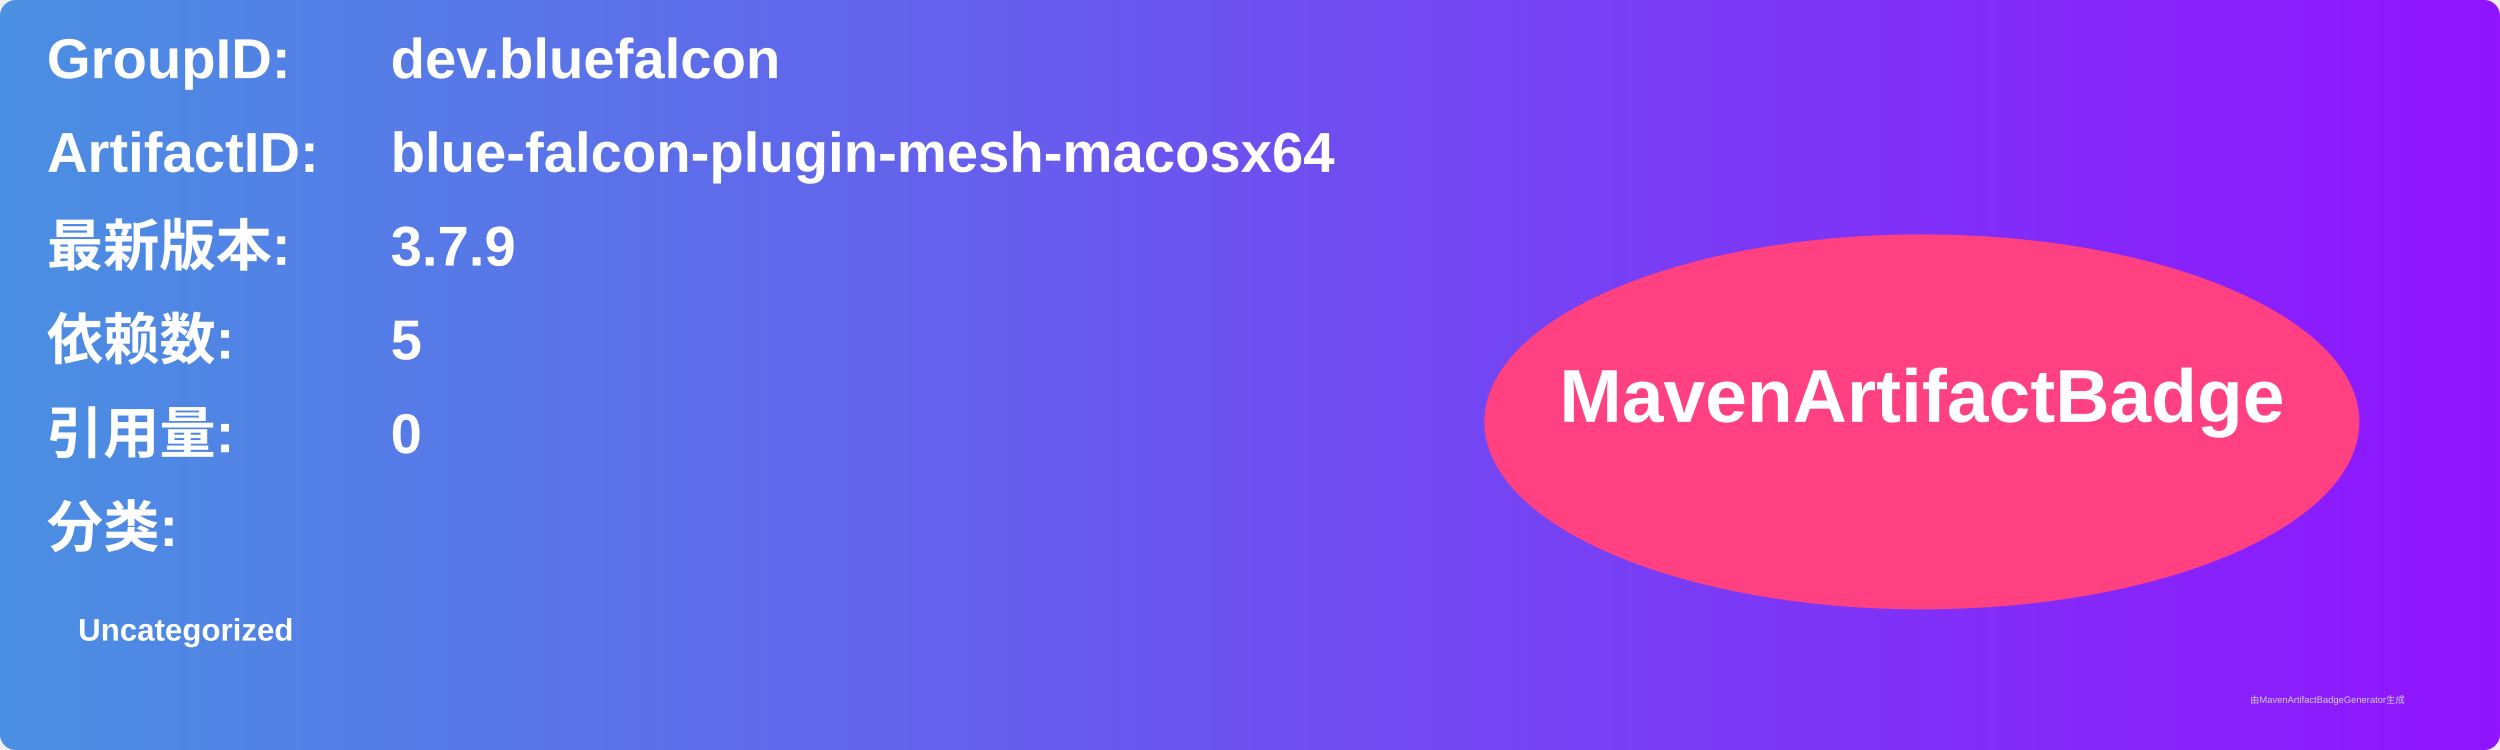
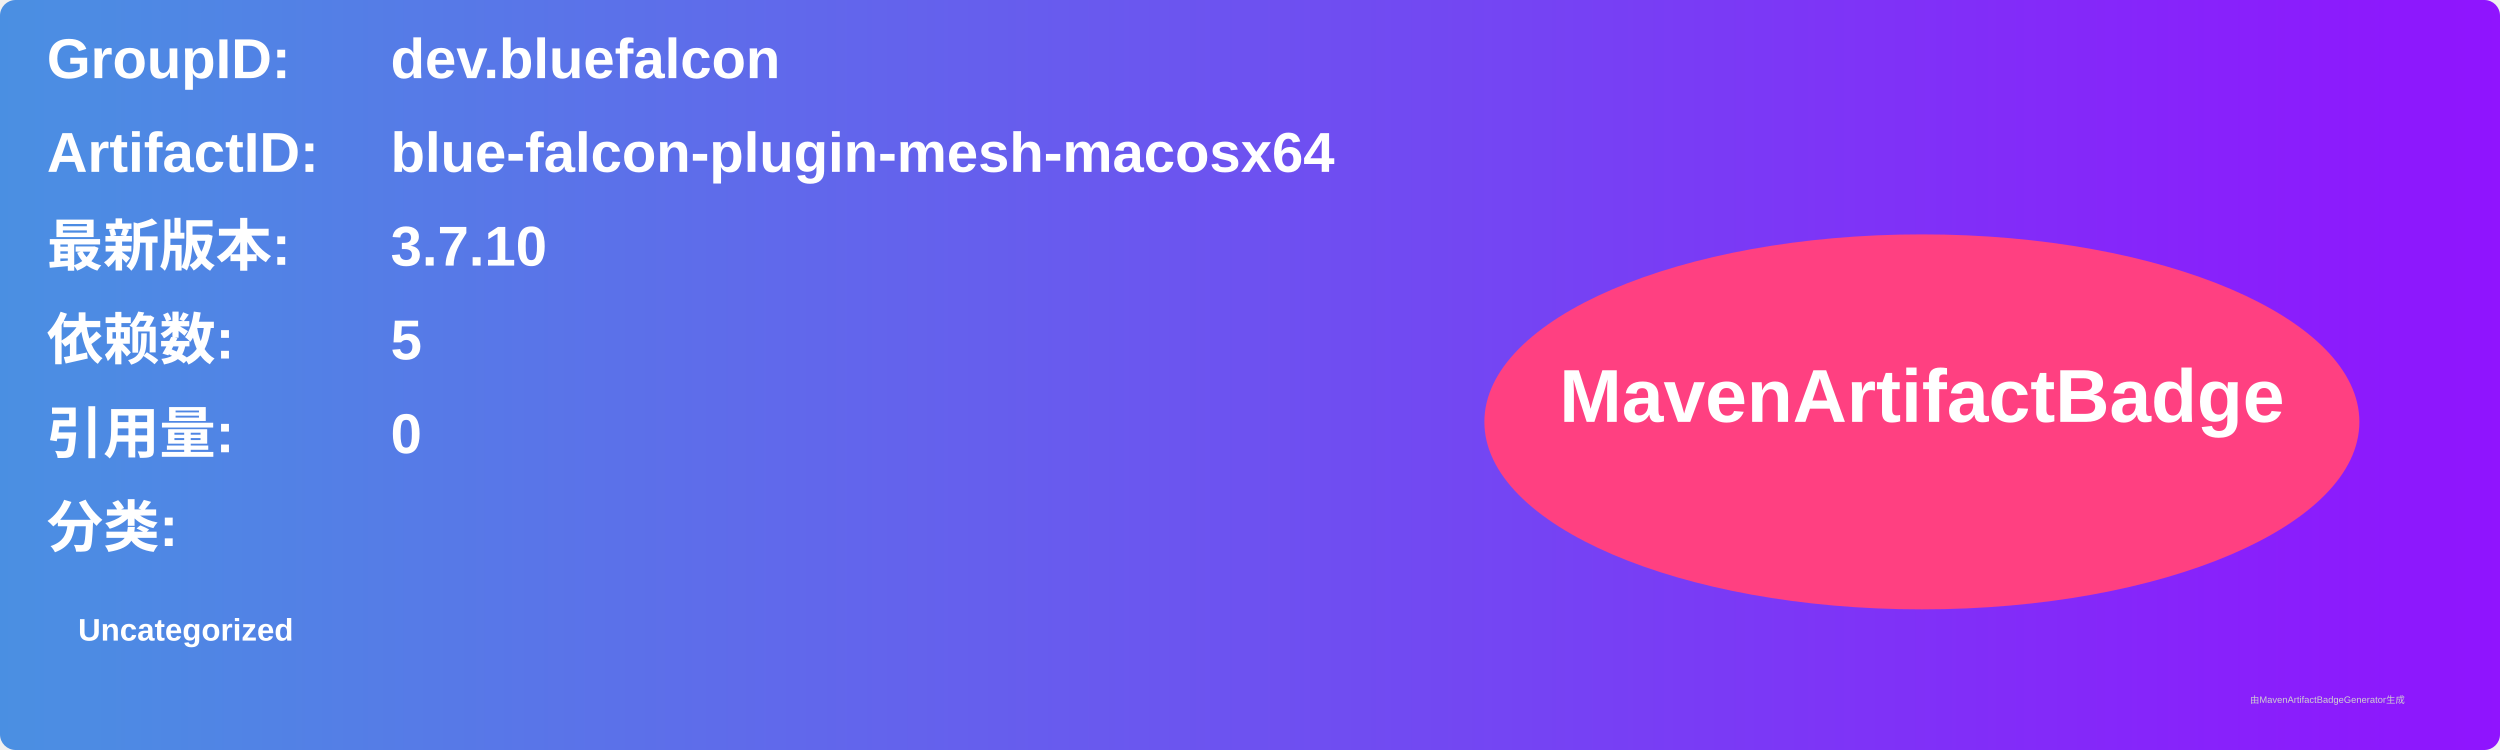
<svg xmlns="http://www.w3.org/2000/svg" width="800" height="240" viewBox="0 0 800 240">
  <linearGradient id="grad" x1="0%" y1="0%" x2="100%" y2="0%">
    <stop offset="0%" stop-color="#4a90e2" />
    <stop offset="100%" stop-color="#9013fe" />
  </linearGradient>
  <rect width="100%" height="100%" rx="5" ry="5" fill="url(#grad)" />
  <g transform="translate(15, 15)">
    <text x="0" y="10" font-family="Arial" font-size="18" fill="white" font-weight="bold" width="260">GroupID:</text>
    <text x="110" y="10" font-family="Arial" font-size="18" fill="white" font-weight="bold" width="460">dev.bluefalcon</text>
    <text x="0" y="40" font-family="Arial" font-size="18" fill="white" font-weight="bold" width="260">ArtifactID:</text>
    <text x="110" y="40" font-family="Arial" font-size="18" fill="white" font-weight="bold" width="460">blue-falcon-plugin-mesh-macosx64</text>
    <text x="0" y="70" font-family="Arial" font-size="18" fill="white" font-weight="bold">最新版本:</text>
    <text x="110" y="70" font-family="Arial" font-size="18" fill="white" font-weight="bold">
-       <tspan font-weight="bold">3.7.9</tspan>
+       <tspan font-weight="bold">3.7.10</tspan>
    </text>
    <text x="0" y="100" font-family="Arial" font-size="18" fill="white" font-weight="bold">依赖数: </text>
    <text x="110" y="100" font-family="Arial" font-size="18" fill="white">
      <tspan font-weight="bold">5</tspan>
    </text>
    <text x="0" y="130" font-family="Arial" font-size="18" fill="white" font-weight="bold">引用量: </text>
    <text x="110" y="130" font-family="Arial" font-size="18" fill="white">
      <tspan font-weight="bold">0</tspan>
    </text>
    <text x="0" y="160" font-family="Arial" font-size="18" fill="white" font-weight="bold">分类:</text>
    <text x="10" y="190" font-family="Arial" font-size="10" fill="white">
      <tspan font-weight="bold">Uncategorized</tspan>
    </text>
    <ellipse cx="600" cy="120" rx="140" ry="60" fill="#ff4081" />
    <text x="600" y="120" text-anchor="middle" font-family="Arial" font-size="24" fill="white" font-weight="bold">MavenArtifactBadge</text>
  </g>
  <text x="720" y="225" font-family="Arial" font-size="3" fill="#d0d0d0">由MavenArtifactBadgeGenerator生成</text>
</svg>
